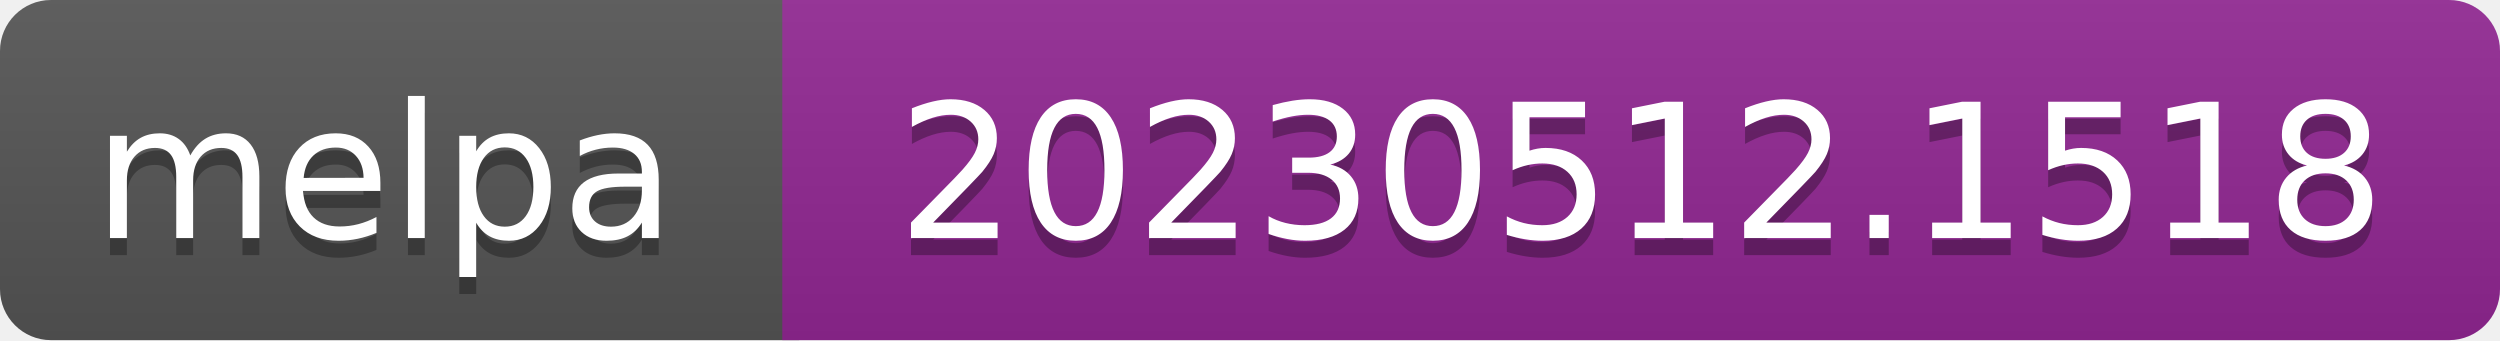
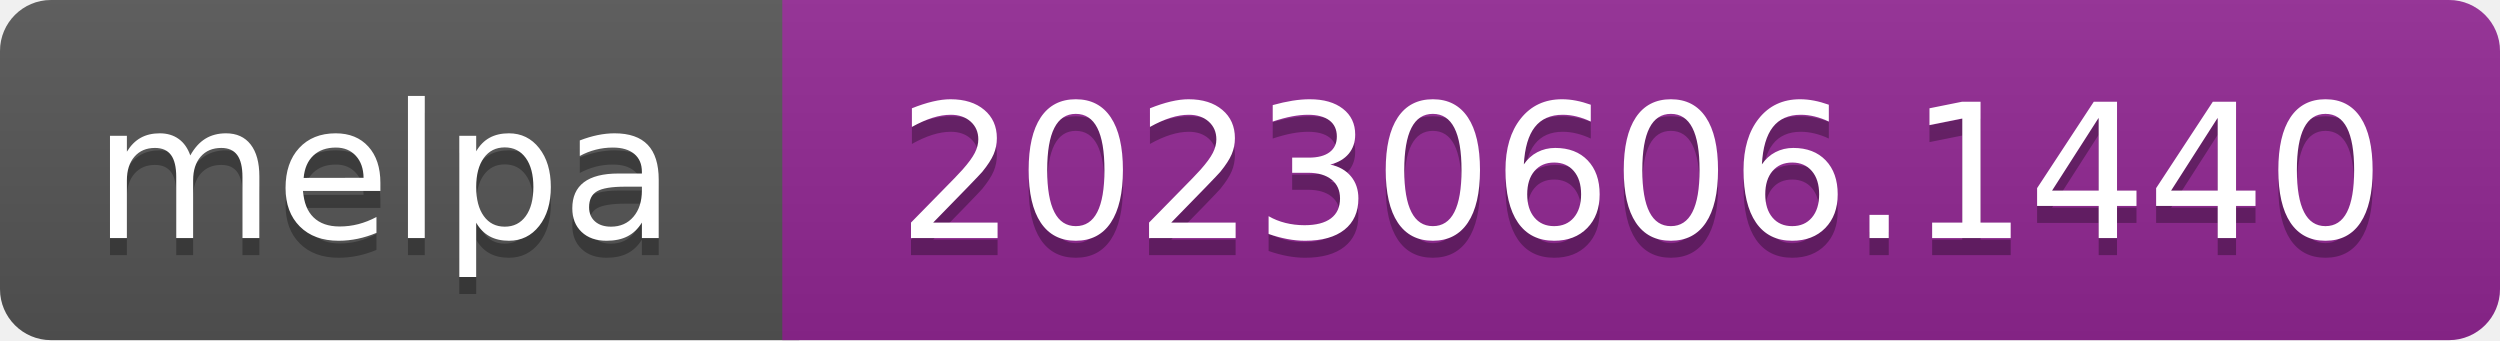
- <svg xmlns="http://www.w3.org/2000/svg" width="147" height="20" role="img" aria-label="melpa: 20230512.1518">
+ <svg xmlns="http://www.w3.org/2000/svg" width="147" height="20" role="img" aria-label="melpa: 20230606.1440">
  <linearGradient id="s" x2="0" y2="100%">
    <stop offset="0" stop-color="#bbb" stop-opacity=".1" />
    <stop offset="1" stop-opacity=".1" />
  </linearGradient>
  <clipPath id="r">
    <rect width="147" height="20" rx="3" fill="#fff" />
  </clipPath>
  <g clip-path="url(#r)">
    <rect width="47" height="20" fill="#555" />
    <rect x="46" width="147" height="20" fill="#922793" />
    <rect width="147" height="20" fill="url(#s)" />
  </g>
  <g fill="#fff" text-anchor="middle" font-family="Verdana,Geneva,DejaVu Sans,sans-serif" font-size="110" text-rendering="geometricPrecision">
    <text aria-hidden="true" x="226" y="150" fill="#010101" fill-opacity=".3" transform="scale(.1)" textLength="343">melpa</text>
    <text x="226" y="140" transform="scale(.1)" fill="#fff" textLength="343">melpa</text>
-     <text aria-hidden="true" x="965" y="150" fill="#010101" fill-opacity=".3" transform="scale(.1)" textLength="875">20230512.1518</text>
-     <text x="965" y="140" transform="scale(.1)" fill="#fff" textLength="875">20230512.1518</text>
+     <text aria-hidden="true" x="965" y="150" fill="#010101" fill-opacity=".3" transform="scale(.1)" textLength="875">20230606.1440</text>
+     <text x="965" y="140" transform="scale(.1)" fill="#fff" textLength="875">20230606.1440</text>
  </g>
</svg>
